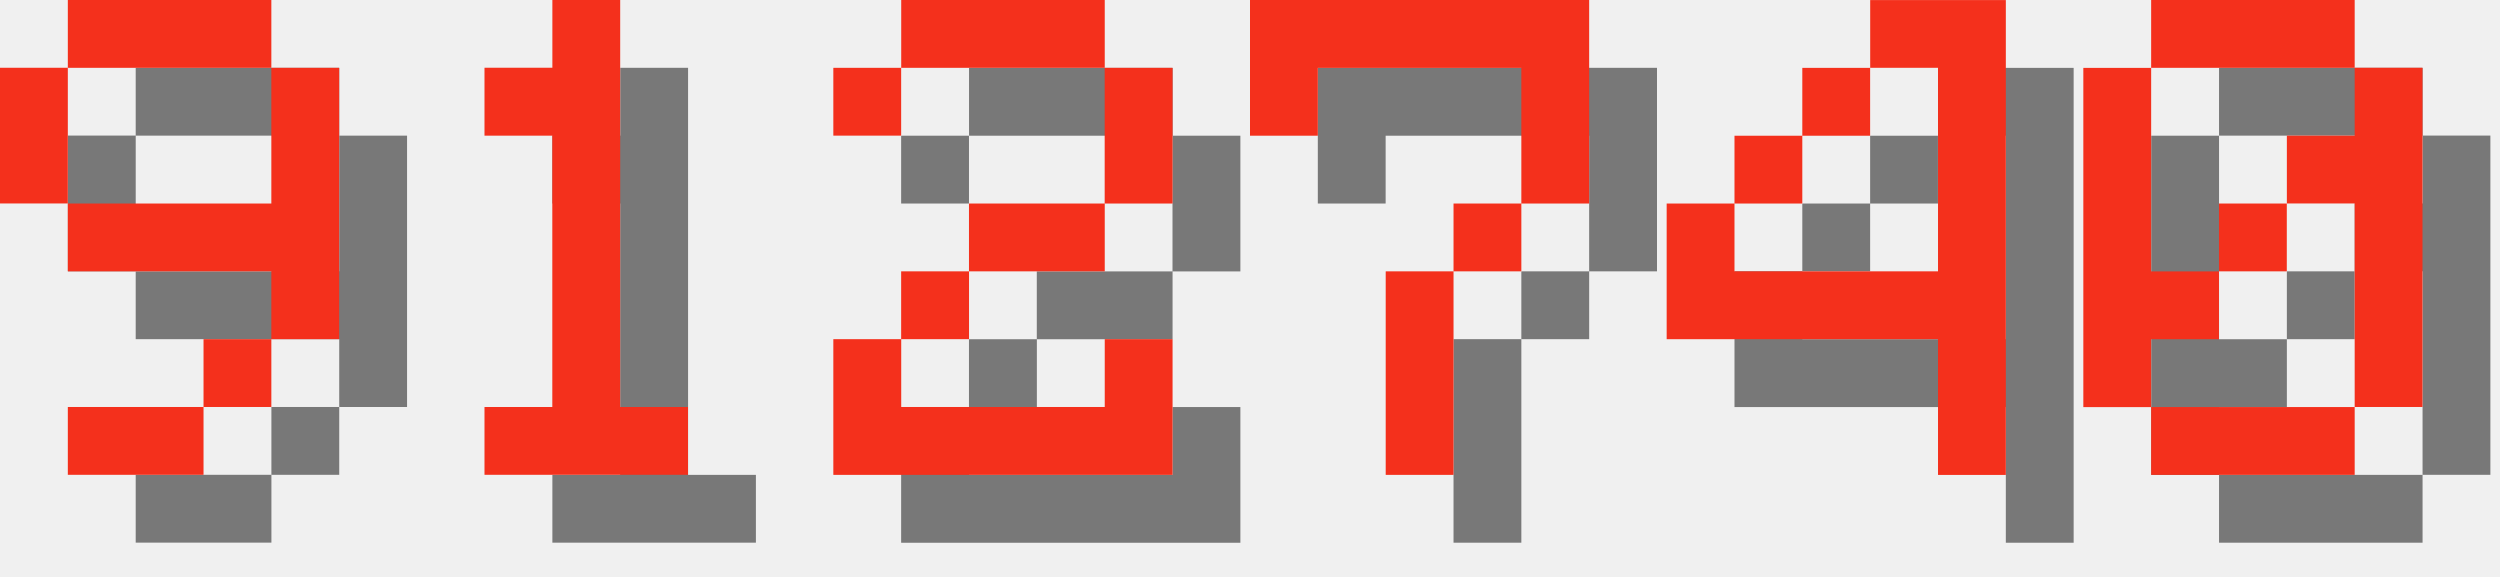
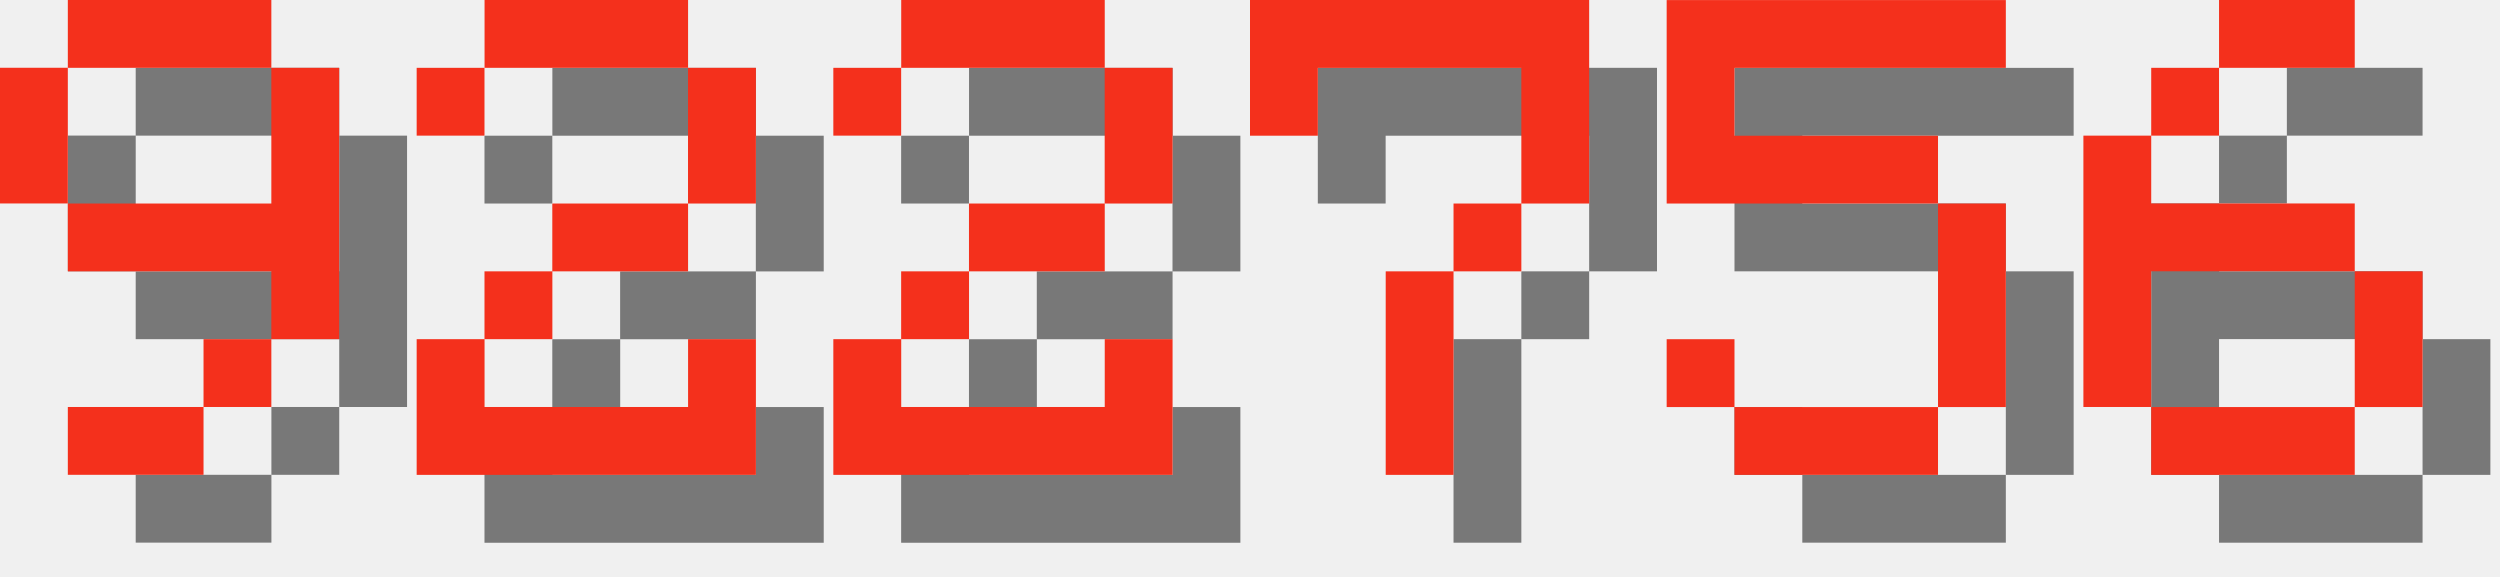
<svg xmlns="http://www.w3.org/2000/svg" version="1.1" width="156.0" height="36">
  <style>
        .text-foreground {
            fill: #F4301C;
        }
        .text-shadow {
            fill: #000000;
            fill-opacity: 0.5;
        }
    </style>
  <g class="digit" id="digit_9" transform="translate(0.0, 0), scale(4)">
    <path id="digit_9_shadow" class="text-shadow" d="m2.117 1.058v1.058h3.175v-1.058h-3.175zm3.175 1.058v2.117h-3.175v1.058h3.175v1.058h1.058v-4.233h-1.058zm0 4.233h-1.058v1.058h1.058v-1.058zm-1.058 1.058h-2.117v1.058h2.117v-1.058zm-2.117-3.175v-2.117h-1.058v2.117h1.058z" fill-opacity=".5" style="paint-order:stroke fill markers" />
    <path id="digit_9_fg" class="text-foreground" d="m1.058 0v1.058h3.175v-1.058h-3.175zm3.175 1.058v2.117h-3.175v1.058h3.175v1.058h1.058v-4.233h-1.058zm0 4.233h-1.058v1.058h1.058v-1.058zm-1.058 1.058h-2.117v1.058h2.117v-1.058zm-2.117-3.175v-2.117h-1.058v2.117h1.058z" fill="#fff" style="paint-order:stroke fill markers" />
  </g>
-   <g class="digit" id="digit_1" transform="translate(26.0, 0), scale(4)">
-     <path id="digit_1_shadow" class="text-shadow" d="m2.117 2.117v1.058h1.058v4.233h-1.058v1.058h3.175v-1.058h-1.058v-6.35h-1.058v1.058h-1.058z" fill-opacity=".5" style="paint-order:stroke fill markers" />
-     <path id="digit_1_fg" class="text-foreground" d="m1.058 1.058v1.058h1.058v4.233h-1.058v1.058h3.175v-1.058h-1.058v-6.35h-1.058v1.058h-1.058z" fill="#fff" style="paint-order:stroke fill markers" />
+   <g class="digit" id="digit_2" transform="translate(26.0, 0), scale(4)">
+     <path id="digit_2_shadow" class="text-shadow" d="m1.058 2.117v1.058h1.058v-1.058h3.175v2.117h-2.117v1.058h-1.058v1.058h-1.058v2.117h5.292v-2.117h-1.058v1.058h-3.175v-1.058h1.058v-1.058h2.117v-1.058h1.058v-2.117h-1.058v-1.058h-3.175v1.058h-1.058z" fill-opacity=".5" style="paint-order:stroke fill markers" />
+     <path id="digit_2_fg" class="text-foreground" d="m0 1.058v1.058h1.058v-1.058h3.175v2.117h-2.117v1.058h-1.058v1.058h-1.058v2.117h5.292v-2.117h-1.058v1.058h-3.175v-1.058h1.058v-1.058h2.117v-1.058h1.058v-2.117h-1.058v-1.058h-3.175v1.058h-1.058z" fill="#fff" style="paint-order:stroke fill markers" />
  </g>
  <g class="digit" id="digit_2" transform="translate(52.0, 0), scale(4)">
    <path id="digit_2_shadow" class="text-shadow" d="m1.058 2.117v1.058h1.058v-1.058h3.175v2.117h-2.117v1.058h-1.058v1.058h-1.058v2.117h5.292v-2.117h-1.058v1.058h-3.175v-1.058h1.058v-1.058h2.117v-1.058h1.058v-2.117h-1.058v-1.058h-3.175v1.058h-1.058z" fill-opacity=".5" style="paint-order:stroke fill markers" />
    <path id="digit_2_fg" class="text-foreground" d="m0 1.058v1.058h1.058v-1.058h3.175v2.117h-2.117v1.058h-1.058v1.058h-1.058v2.117h5.292v-2.117h-1.058v1.058h-3.175v-1.058h1.058v-1.058h2.117v-1.058h1.058v-2.117h-1.058v-1.058h-3.175v1.058h-1.058z" fill="#fff" style="paint-order:stroke fill markers" />
  </g>
  <g class="digit" id="digit_7" transform="translate(78.0, 0), scale(4)">
    <path id="digit_7_shadow" class="text-shadow" d="m1.058 1.058 2e-6 2.117h1.058v-1.058h3.175v1.058l2e-7 1.058h-1.058v1.058h-1.058l4e-7 3.175 1.058 1e-7v-3.175h1.058v-1.058h1.058l5e-7 -1.058v-2.117z" fill-opacity=".5" style="paint-order:stroke fill markers" />
    <path id="digit_7_fg" class="text-foreground" d="m0 0 2e-6 2.117h1.058v-1.058h3.175v1.058l2e-7 1.058h-1.058v1.058h-1.058l4e-7 3.175 1.058 1e-7v-3.175h1.058v-1.058h1.058l5e-7 -1.058v-2.117z" fill="#fff" style="paint-order:stroke fill markers" />
  </g>
-   <g class="digit" id="digit_4" transform="translate(104.0, 0), scale(4)">
-     <path id="digit_4_shadow" class="text-shadow" d="m4.233 1.058v1.058h1.058v3.175h-3.175v-1.058h-1.058v2.117h4.233v2.117h1.058v-7.408h-2.117zm-2.117 3.175h1.058v-1.058h-1.058v1.058zm1.058-1.058h1.058v-1.058h-1.058v1.058z" fill-opacity=".5" style="paint-order:stroke fill markers" />
-     <path id="digit_4_fg" class="text-foreground" d="m3.175 0v1.058h1.058v3.175h-3.175v-1.058h-1.058v2.117h4.233v2.117h1.058v-7.408h-2.117zm-2.117 3.175h1.058v-1.058h-1.058v1.058zm1.058-1.058h1.058v-1.058h-1.058v1.058z" fill="#fff" style="paint-order:stroke fill markers" />
+   <g class="digit" id="digit_5" transform="translate(104.0, 0), scale(4)">
+     <path id="digit_5_shadow" class="text-shadow" d="m1.058 1.058v3.175h4.233v3.175h-3.175v-1.058h-1.058v1.058h1.058v1.058h3.175v-1.058h1.058v-3.175h-1.058v-1.058h-3.175v-1.058h4.233v-1.058h-5.292z" fill-opacity=".5" style="paint-order:stroke fill markers" />
+     <path id="digit_5_fg" class="text-foreground" d="m0 0v3.175h4.233v3.175h-3.175v-1.058h-1.058v1.058h1.058v1.058h3.175v-1.058h1.058v-3.175h-1.058v-1.058h-3.175v-1.058h4.233v-1.058h-5.292z" fill="#fff" style="paint-order:stroke fill markers" />
  </g>
-   <g class="digit" id="digit_0" transform="translate(130.0, 0), scale(4)">
-     <path id="digit_0_shadow" class="text-shadow" d="m2.117 1.058v1.058h3.175v-1.058h-3.175zm3.175 1.058v1.058h-1.058v1.058h1.058v3.175h1.058v-5.292h-1.058zm0 5.292h-3.175v1.058h3.175v-1.058zm-3.175 0v-1.058h1.058v-1.058h-1.058v-3.175h-1.058v5.292h1.058zm1.058-2.117h1.058v-1.058h-1.058v1.058z" fill-opacity=".5" style="paint-order:stroke fill markers" />
-     <path id="digit_0_fg" class="text-foreground" d="m1.058 0v1.058h3.175v-1.058h-3.175zm3.175 1.058v1.058h-1.058v1.058h1.058v3.175h1.058v-5.292h-1.058zm0 5.292h-3.175v1.058h3.175v-1.058zm-3.175 0v-1.058h1.058v-1.058h-1.058v-3.175h-1.058v5.292h1.058zm1.058-2.117h1.058v-1.058h-1.058v1.058z" fill="#fff" style="paint-order:stroke fill markers" />
+   <g class="digit" id="digit_6" transform="translate(130.0, 0), scale(4)">
+     <path id="digit_6_shadow" class="text-shadow" d="m3.175 1.058v1.058h2.117v-1.058h-2.117zm0 1.058h-1.058v1.058h1.058v-1.058zm-1.058 1.058h-1.058v4.233h1.058v-2.117h3.175v-1.058h-3.175v-1.058zm3.175 2.117v2.117h1.058v-2.117h-1.058zm0 2.117h-3.175v1.058h3.175v-1.058z" fill-opacity=".5" style="paint-order:stroke fill markers" />
+     <path id="digit_6_fg" class="text-foreground" d="m2.117 0v1.058h2.117v-1.058h-2.117zm0 1.058h-1.058v1.058h1.058v-1.058zm-1.058 1.058h-1.058v4.233h1.058v-2.117h3.175v-1.058h-3.175v-1.058zm3.175 2.117v2.117h1.058v-2.117h-1.058zm0 2.117h-3.175v1.058h3.175v-1.058z" fill="#fff" style="paint-order:stroke fill markers" />
  </g>
</svg>
